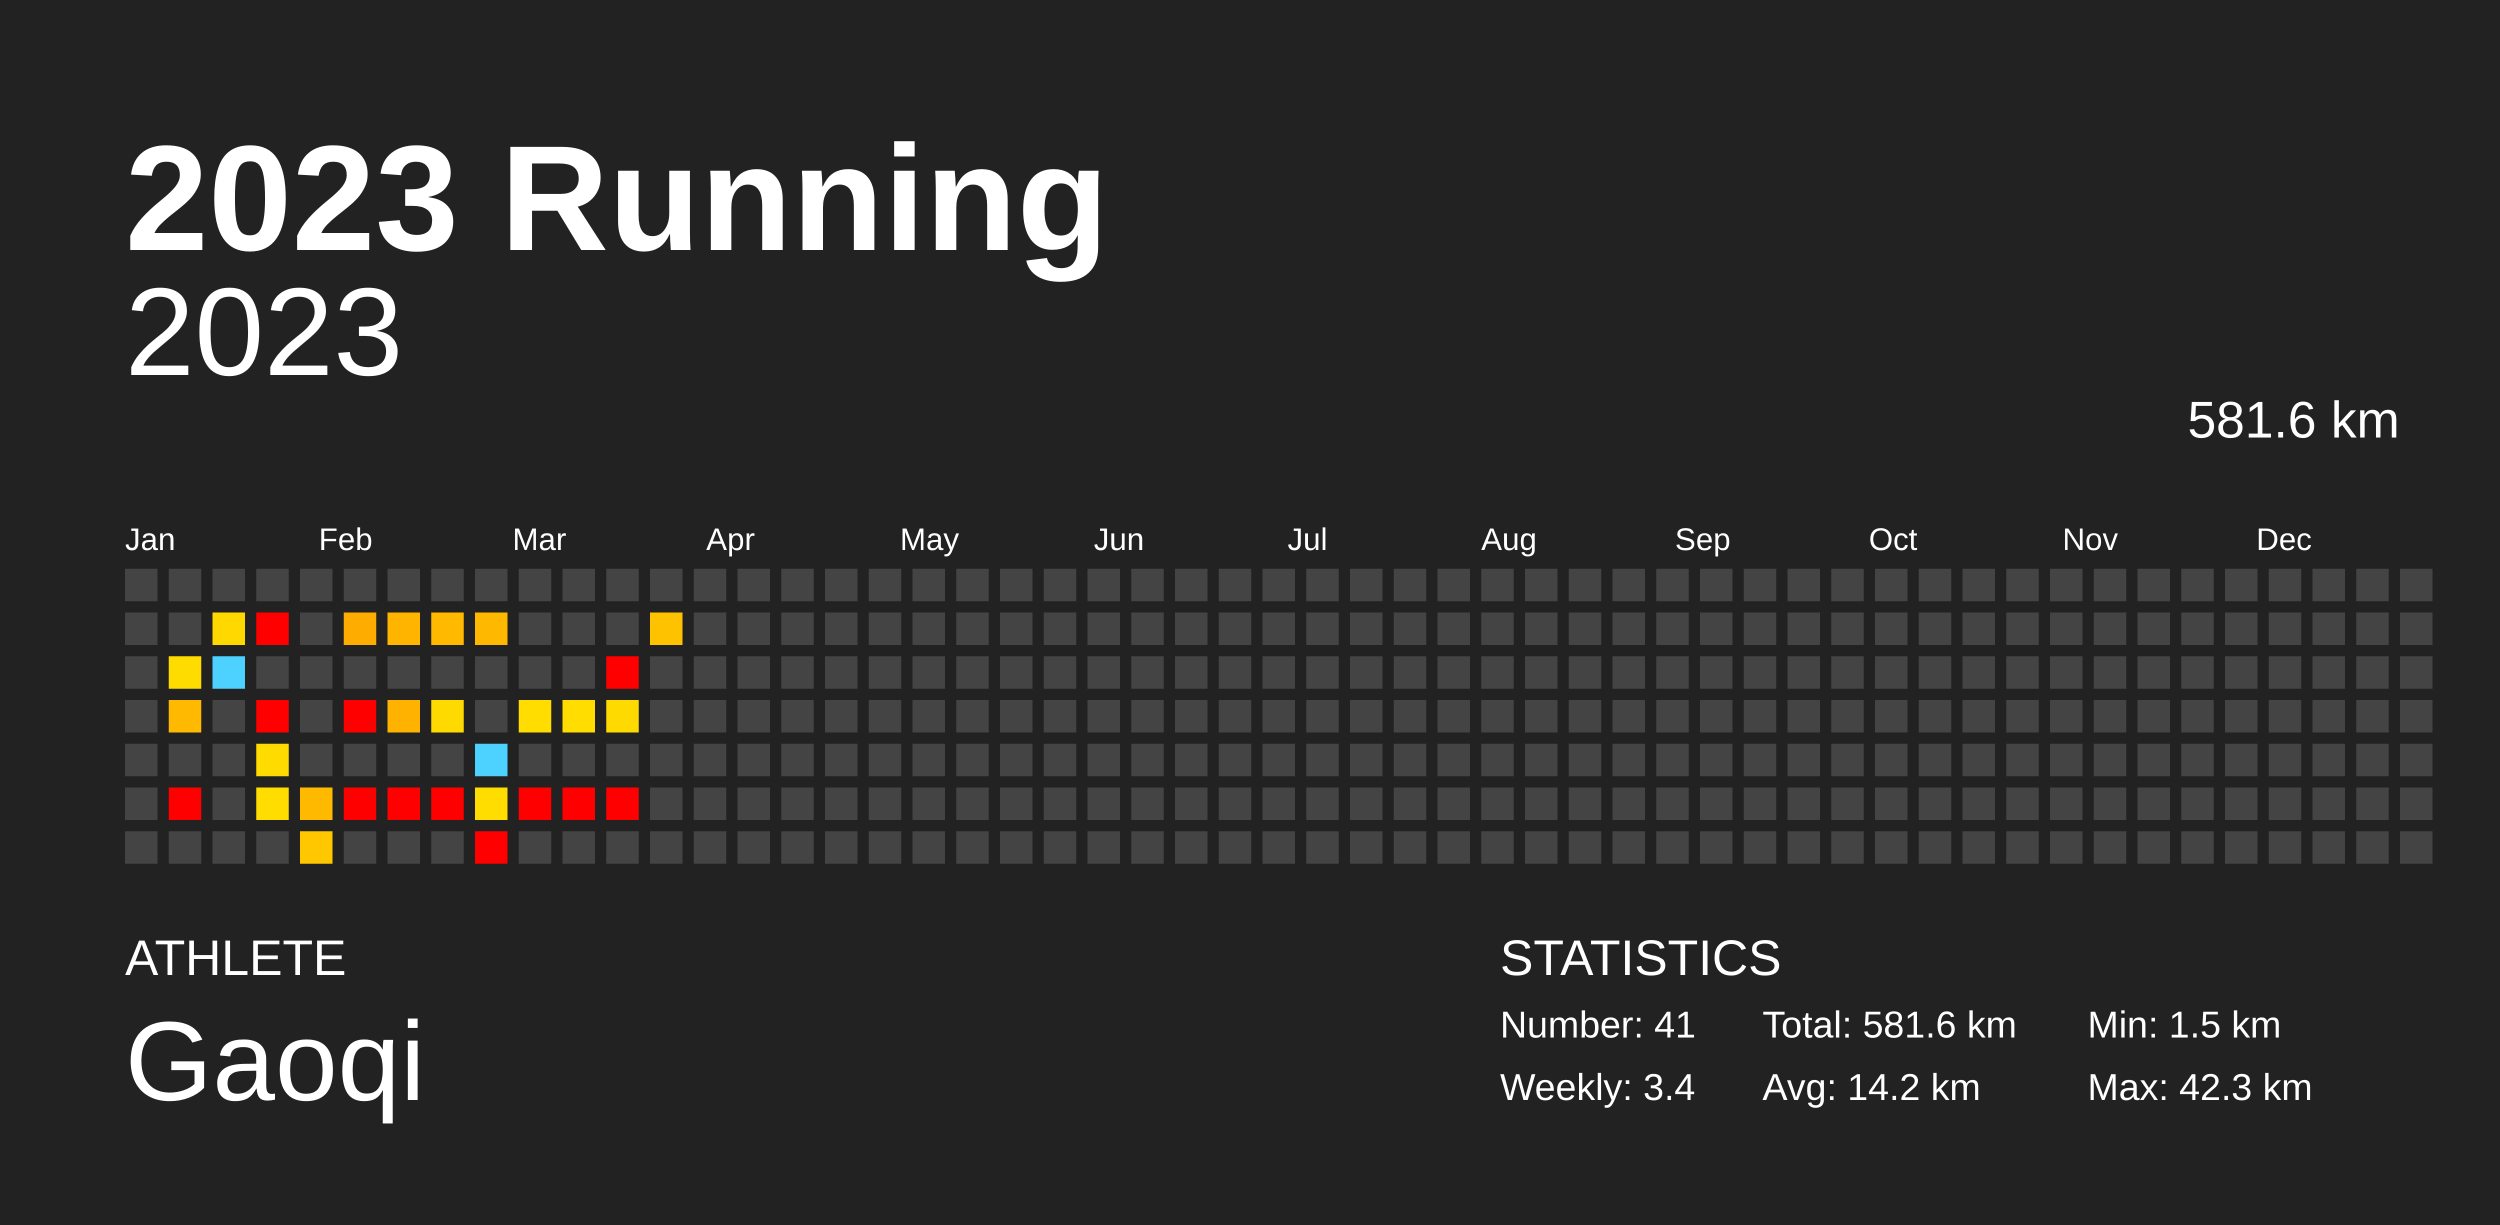
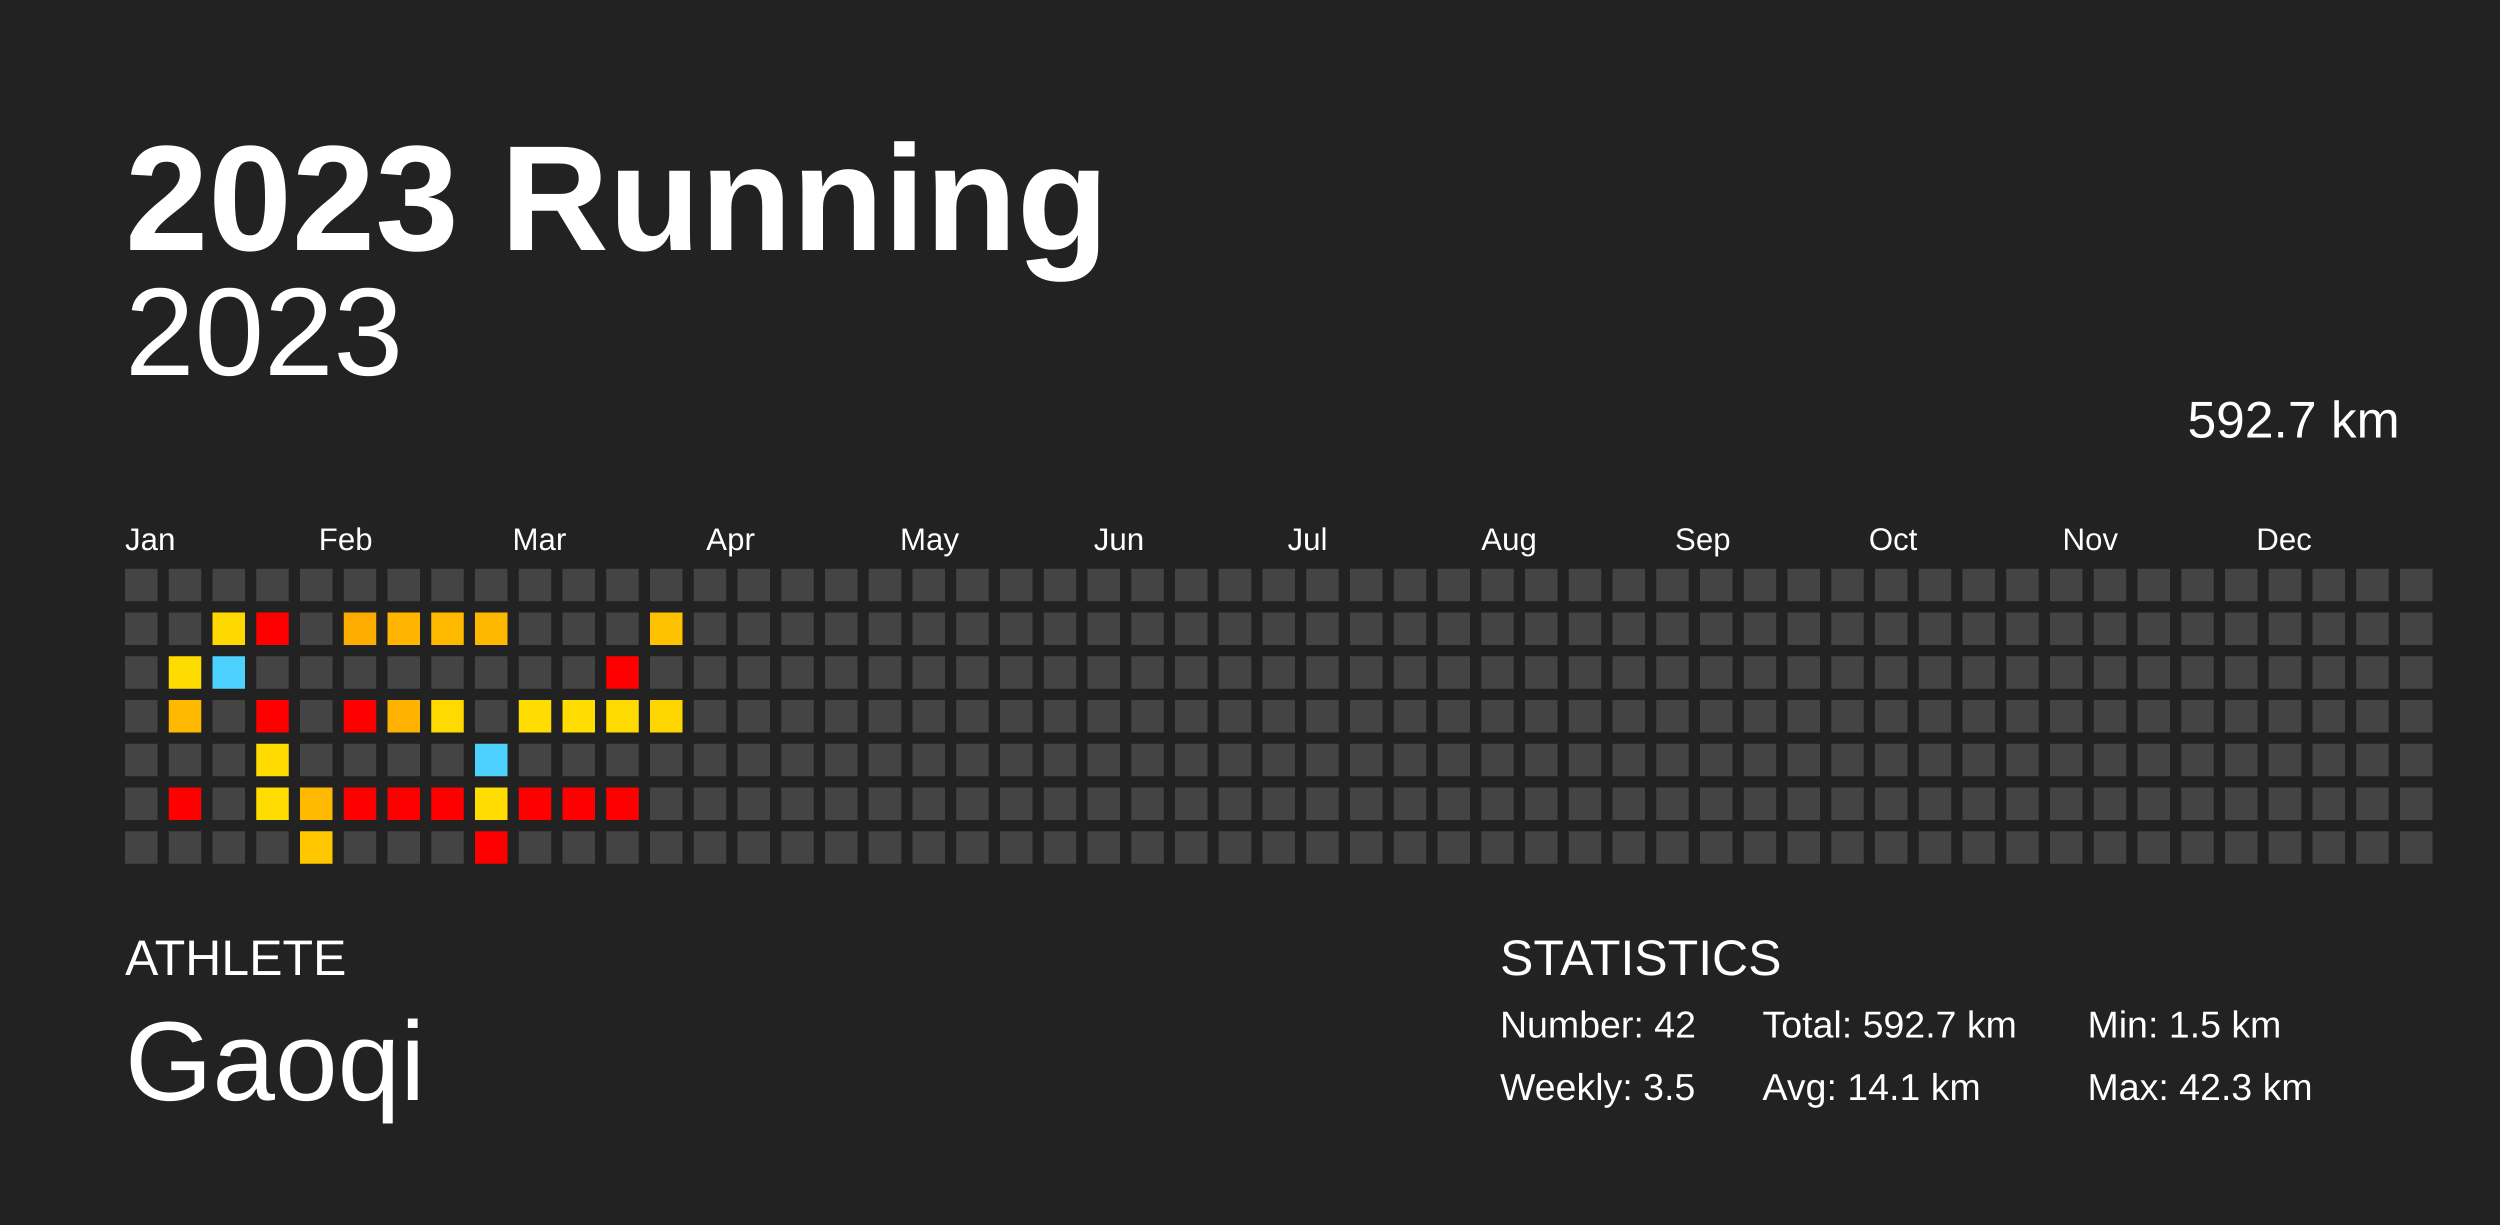
<svg xmlns="http://www.w3.org/2000/svg" baseProfile="full" height="98mm" version="1.1" viewBox="0,0,200,98" width="200mm">
  <defs />
  <rect fill="#222222" height="98" width="200" x="0" y="0" />
  <text fill="#FFFFFF" style="font-size:12px; font-family:Arial; font-weight:bold;" x="10" y="20">2023 Running</text>
  <text fill="#FFFFFF" style="font-size:4px; font-family:Arial" x="10" y="78">ATHLETE</text>
  <text fill="#FFFFFF" style="font-size:9px; font-family:Arial" x="10" y="88">Gaoqi</text>
  <text fill="#FFFFFF" style="font-size:4px; font-family:Arial" x="120" y="78">STATISTICS</text>
-   <text fill="#FFFFFF" style="font-size:3px; font-family:Arial" x="120" y="83">Number: 41</text>
-   <text fill="#FFFFFF" style="font-size:3px; font-family:Arial" x="120" y="88">Weekly: 3.4</text>
-   <text fill="#FFFFFF" style="font-size:3px; font-family:Arial" x="141" y="83">Total: 581.6 km</text>
-   <text fill="#FFFFFF" style="font-size:3px; font-family:Arial" x="141" y="88">Avg: 14.2 km</text>
+   <text fill="#FFFFFF" style="font-size:3px; font-family:Arial" x="120" y="83">Number: 42</text>
+   <text fill="#FFFFFF" style="font-size:3px; font-family:Arial" x="120" y="88">Weekly: 3.5</text>
+   <text fill="#FFFFFF" style="font-size:3px; font-family:Arial" x="141" y="83">Total: 592.7 km</text>
+   <text fill="#FFFFFF" style="font-size:3px; font-family:Arial" x="141" y="88">Avg: 14.1 km</text>
  <text fill="#FFFFFF" style="font-size:3px; font-family:Arial" x="167" y="83">Min: 1.5 km</text>
  <text fill="#FFFFFF" style="font-size:3px; font-family:Arial" x="167" y="88">Max: 42.3 km</text>
  <text alignment-baseline="hanging" fill="#FFFFFF" style="font-size:10.0px; font-family:Arial;" x="10" y="30">2023</text>
-   <text alignment-baseline="hanging" fill="#FFFFFF" style="font-size:4.125px; font-family:Arial;" x="175" y="35">581.6 km</text>
+   <text alignment-baseline="hanging" fill="#FFFFFF" style="font-size:4.125px; font-family:Arial;" x="175" y="35">592.7 km</text>
  <text fill="#FFFFFF" style="font-size:2.5px; font-family:Arial" x="10.0" y="44">Jan</text>
  <text fill="#FFFFFF" style="font-size:2.5px; font-family:Arial" x="25.5" y="44">Feb</text>
  <text fill="#FFFFFF" style="font-size:2.5px; font-family:Arial" x="41.0" y="44">Mar</text>
  <text fill="#FFFFFF" style="font-size:2.5px; font-family:Arial" x="56.5" y="44">Apr</text>
  <text fill="#FFFFFF" style="font-size:2.5px; font-family:Arial" x="72.0" y="44">May</text>
  <text fill="#FFFFFF" style="font-size:2.5px; font-family:Arial" x="87.5" y="44">Jun</text>
  <text fill="#FFFFFF" style="font-size:2.5px; font-family:Arial" x="103.0" y="44">Jul</text>
  <text fill="#FFFFFF" style="font-size:2.5px; font-family:Arial" x="118.5" y="44">Aug</text>
  <text fill="#FFFFFF" style="font-size:2.5px; font-family:Arial" x="134.0" y="44">Sep</text>
  <text fill="#FFFFFF" style="font-size:2.5px; font-family:Arial" x="149.5" y="44">Oct</text>
  <text fill="#FFFFFF" style="font-size:2.5px; font-family:Arial" x="165.0" y="44">Nov</text>
  <text fill="#FFFFFF" style="font-size:2.5px; font-family:Arial" x="180.5" y="44">Dec</text>
  <rect fill="#444444" height="2.6" width="2.6" x="10.0" y="45.5" />
  <rect fill="#444444" height="2.6" width="2.6" x="10.0" y="49.0" />
  <rect fill="#444444" height="2.6" width="2.6" x="10.0" y="52.5" />
  <rect fill="#444444" height="2.6" width="2.6" x="10.0" y="56.0" />
  <rect fill="#444444" height="2.6" width="2.6" x="10.0" y="59.5" />
  <rect fill="#444444" height="2.6" width="2.6" x="10.0" y="63.0" />
  <rect fill="#444444" height="2.6" width="2.6" x="10.0" y="66.5" />
  <rect fill="#444444" height="2.6" width="2.6" x="13.5" y="45.5" />
  <rect fill="#444444" height="2.6" width="2.6" x="13.5" y="49.0" />
  <rect fill="#ffdc00" height="2.6" width="2.6" x="13.5" y="52.5" />
  <rect fill="#ffb900" height="2.6" width="2.6" x="13.5" y="56.0" />
  <rect fill="#444444" height="2.6" width="2.6" x="13.5" y="59.5" />
  <rect fill="red" height="2.6" width="2.6" x="13.5" y="63.0" />
  <rect fill="#444444" height="2.6" width="2.6" x="13.5" y="66.5" />
  <rect fill="#444444" height="2.6" width="2.6" x="17.0" y="45.5" />
  <rect fill="#ffd800" height="2.6" width="2.6" x="17.0" y="49.0" />
  <rect fill="#4dd2ff" height="2.6" width="2.6" x="17.0" y="52.5" />
  <rect fill="#444444" height="2.6" width="2.6" x="17.0" y="56.0" />
  <rect fill="#444444" height="2.6" width="2.6" x="17.0" y="59.5" />
  <rect fill="#444444" height="2.6" width="2.6" x="17.0" y="63.0" />
  <rect fill="#444444" height="2.6" width="2.6" x="17.0" y="66.5" />
  <rect fill="#444444" height="2.6" width="2.6" x="20.5" y="45.5" />
  <rect fill="red" height="2.6" width="2.6" x="20.5" y="49.0" />
  <rect fill="#444444" height="2.6" width="2.6" x="20.5" y="52.5" />
  <rect fill="red" height="2.6" width="2.6" x="20.5" y="56.0" />
  <rect fill="#ffdb00" height="2.6" width="2.6" x="20.5" y="59.5" />
  <rect fill="#ffdd00" height="2.6" width="2.6" x="20.5" y="63.0" />
  <rect fill="#444444" height="2.6" width="2.6" x="20.5" y="66.5" />
  <rect fill="#444444" height="2.6" width="2.6" x="24.0" y="45.5" />
  <rect fill="#444444" height="2.6" width="2.6" x="24.0" y="49.0" />
  <rect fill="#444444" height="2.6" width="2.6" x="24.0" y="52.5" />
  <rect fill="#444444" height="2.6" width="2.6" x="24.0" y="56.0" />
  <rect fill="#444444" height="2.6" width="2.6" x="24.0" y="59.5" />
  <rect fill="#ffba00" height="2.6" width="2.6" x="24.0" y="63.0" />
  <rect fill="#ffc700" height="2.6" width="2.6" x="24.0" y="66.5" />
  <rect fill="#444444" height="2.6" width="2.6" x="27.5" y="45.5" />
  <rect fill="#ffac00" height="2.6" width="2.6" x="27.5" y="49.0" />
  <rect fill="#444444" height="2.6" width="2.6" x="27.5" y="52.5" />
  <rect fill="red" height="2.6" width="2.6" x="27.5" y="56.0" />
  <rect fill="#444444" height="2.6" width="2.6" x="27.5" y="59.5" />
  <rect fill="red" height="2.6" width="2.6" x="27.5" y="63.0" />
  <rect fill="#444444" height="2.6" width="2.6" x="27.5" y="66.5" />
  <rect fill="#444444" height="2.6" width="2.6" x="31.0" y="45.5" />
  <rect fill="#ffb400" height="2.6" width="2.6" x="31.0" y="49.0" />
  <rect fill="#444444" height="2.6" width="2.6" x="31.0" y="52.5" />
  <rect fill="#ffb300" height="2.6" width="2.6" x="31.0" y="56.0" />
  <rect fill="#444444" height="2.6" width="2.6" x="31.0" y="59.5" />
  <rect fill="red" height="2.6" width="2.6" x="31.0" y="63.0" />
  <rect fill="#444444" height="2.6" width="2.6" x="31.0" y="66.5" />
  <rect fill="#444444" height="2.6" width="2.6" x="34.5" y="45.5" />
  <rect fill="#ffba00" height="2.6" width="2.6" x="34.5" y="49.0" />
  <rect fill="#444444" height="2.6" width="2.6" x="34.5" y="52.5" />
  <rect fill="#ffda00" height="2.6" width="2.6" x="34.5" y="56.0" />
  <rect fill="#444444" height="2.6" width="2.6" x="34.5" y="59.5" />
  <rect fill="red" height="2.6" width="2.6" x="34.5" y="63.0" />
  <rect fill="#444444" height="2.6" width="2.6" x="34.5" y="66.5" />
  <rect fill="#444444" height="2.6" width="2.6" x="38.0" y="45.5" />
  <rect fill="#ffb800" height="2.6" width="2.6" x="38.0" y="49.0" />
  <rect fill="#444444" height="2.6" width="2.6" x="38.0" y="52.5" />
  <rect fill="#444444" height="2.6" width="2.6" x="38.0" y="56.0" />
  <rect fill="#4dd2ff" height="2.6" width="2.6" x="38.0" y="59.5" />
  <rect fill="#ffdd00" height="2.6" width="2.6" x="38.0" y="63.0" />
  <rect fill="red" height="2.6" width="2.6" x="38.0" y="66.5" />
  <rect fill="#444444" height="2.6" width="2.6" x="41.5" y="45.5" />
  <rect fill="#444444" height="2.6" width="2.6" x="41.5" y="49.0" />
  <rect fill="#444444" height="2.6" width="2.6" x="41.5" y="52.5" />
  <rect fill="#ffdd00" height="2.6" width="2.6" x="41.5" y="56.0" />
  <rect fill="#444444" height="2.6" width="2.6" x="41.5" y="59.5" />
  <rect fill="red" height="2.6" width="2.6" x="41.5" y="63.0" />
  <rect fill="#444444" height="2.6" width="2.6" x="41.5" y="66.5" />
  <rect fill="#444444" height="2.6" width="2.6" x="45.0" y="45.5" />
  <rect fill="#444444" height="2.6" width="2.6" x="45.0" y="49.0" />
  <rect fill="#444444" height="2.6" width="2.6" x="45.0" y="52.5" />
  <rect fill="#ffdd00" height="2.6" width="2.6" x="45.0" y="56.0" />
  <rect fill="#444444" height="2.6" width="2.6" x="45.0" y="59.5" />
  <rect fill="red" height="2.6" width="2.6" x="45.0" y="63.0" />
  <rect fill="#444444" height="2.6" width="2.6" x="45.0" y="66.5" />
  <rect fill="#444444" height="2.6" width="2.6" x="48.5" y="45.5" />
  <rect fill="#444444" height="2.6" width="2.6" x="48.5" y="49.0" />
  <rect fill="red" height="2.6" width="2.6" x="48.5" y="52.5" />
  <rect fill="#ffda00" height="2.6" width="2.6" x="48.5" y="56.0" />
  <rect fill="#444444" height="2.6" width="2.6" x="48.5" y="59.5" />
  <rect fill="red" height="2.6" width="2.6" x="48.5" y="63.0" />
  <rect fill="#444444" height="2.6" width="2.6" x="48.5" y="66.5" />
  <rect fill="#444444" height="2.6" width="2.6" x="52.0" y="45.5" />
  <rect fill="#ffc200" height="2.6" width="2.6" x="52.0" y="49.0" />
  <rect fill="#444444" height="2.6" width="2.6" x="52.0" y="52.5" />
-   <rect fill="#444444" height="2.6" width="2.6" x="52.0" y="56.0" />
+   <rect fill="#ffd500" height="2.6" width="2.6" x="52.0" y="56.0" />
  <rect fill="#444444" height="2.6" width="2.6" x="52.0" y="59.5" />
  <rect fill="#444444" height="2.6" width="2.6" x="52.0" y="63.0" />
  <rect fill="#444444" height="2.6" width="2.6" x="52.0" y="66.5" />
  <rect fill="#444444" height="2.6" width="2.6" x="55.5" y="45.5" />
  <rect fill="#444444" height="2.6" width="2.6" x="55.5" y="49.0" />
  <rect fill="#444444" height="2.6" width="2.6" x="55.5" y="52.5" />
  <rect fill="#444444" height="2.6" width="2.6" x="55.5" y="56.0" />
  <rect fill="#444444" height="2.6" width="2.6" x="55.5" y="59.5" />
  <rect fill="#444444" height="2.6" width="2.6" x="55.5" y="63.0" />
  <rect fill="#444444" height="2.6" width="2.6" x="55.5" y="66.5" />
  <rect fill="#444444" height="2.6" width="2.6" x="59.0" y="45.5" />
  <rect fill="#444444" height="2.6" width="2.6" x="59.0" y="49.0" />
  <rect fill="#444444" height="2.6" width="2.6" x="59.0" y="52.5" />
  <rect fill="#444444" height="2.6" width="2.6" x="59.0" y="56.0" />
  <rect fill="#444444" height="2.6" width="2.6" x="59.0" y="59.5" />
  <rect fill="#444444" height="2.6" width="2.6" x="59.0" y="63.0" />
  <rect fill="#444444" height="2.6" width="2.6" x="59.0" y="66.5" />
  <rect fill="#444444" height="2.6" width="2.6" x="62.5" y="45.5" />
  <rect fill="#444444" height="2.6" width="2.6" x="62.5" y="49.0" />
  <rect fill="#444444" height="2.6" width="2.6" x="62.5" y="52.5" />
  <rect fill="#444444" height="2.6" width="2.6" x="62.5" y="56.0" />
  <rect fill="#444444" height="2.6" width="2.6" x="62.5" y="59.5" />
  <rect fill="#444444" height="2.6" width="2.6" x="62.5" y="63.0" />
  <rect fill="#444444" height="2.6" width="2.6" x="62.5" y="66.5" />
  <rect fill="#444444" height="2.6" width="2.6" x="66.0" y="45.5" />
  <rect fill="#444444" height="2.6" width="2.6" x="66.0" y="49.0" />
  <rect fill="#444444" height="2.6" width="2.6" x="66.0" y="52.5" />
  <rect fill="#444444" height="2.6" width="2.6" x="66.0" y="56.0" />
  <rect fill="#444444" height="2.6" width="2.6" x="66.0" y="59.5" />
  <rect fill="#444444" height="2.6" width="2.6" x="66.0" y="63.0" />
  <rect fill="#444444" height="2.6" width="2.6" x="66.0" y="66.5" />
  <rect fill="#444444" height="2.6" width="2.6" x="69.5" y="45.5" />
  <rect fill="#444444" height="2.6" width="2.6" x="69.5" y="49.0" />
  <rect fill="#444444" height="2.6" width="2.6" x="69.5" y="52.5" />
  <rect fill="#444444" height="2.6" width="2.6" x="69.5" y="56.0" />
  <rect fill="#444444" height="2.6" width="2.6" x="69.5" y="59.5" />
  <rect fill="#444444" height="2.6" width="2.6" x="69.5" y="63.0" />
  <rect fill="#444444" height="2.6" width="2.6" x="69.5" y="66.5" />
  <rect fill="#444444" height="2.6" width="2.6" x="73.0" y="45.5" />
  <rect fill="#444444" height="2.6" width="2.6" x="73.0" y="49.0" />
  <rect fill="#444444" height="2.6" width="2.6" x="73.0" y="52.5" />
  <rect fill="#444444" height="2.6" width="2.6" x="73.0" y="56.0" />
  <rect fill="#444444" height="2.6" width="2.6" x="73.0" y="59.5" />
  <rect fill="#444444" height="2.6" width="2.6" x="73.0" y="63.0" />
  <rect fill="#444444" height="2.6" width="2.6" x="73.0" y="66.5" />
  <rect fill="#444444" height="2.6" width="2.6" x="76.5" y="45.5" />
  <rect fill="#444444" height="2.6" width="2.6" x="76.5" y="49.0" />
  <rect fill="#444444" height="2.6" width="2.6" x="76.5" y="52.5" />
  <rect fill="#444444" height="2.6" width="2.6" x="76.5" y="56.0" />
  <rect fill="#444444" height="2.6" width="2.6" x="76.5" y="59.5" />
  <rect fill="#444444" height="2.6" width="2.6" x="76.5" y="63.0" />
  <rect fill="#444444" height="2.6" width="2.6" x="76.5" y="66.5" />
  <rect fill="#444444" height="2.6" width="2.6" x="80.0" y="45.5" />
  <rect fill="#444444" height="2.6" width="2.6" x="80.0" y="49.0" />
  <rect fill="#444444" height="2.6" width="2.6" x="80.0" y="52.5" />
  <rect fill="#444444" height="2.6" width="2.6" x="80.0" y="56.0" />
  <rect fill="#444444" height="2.6" width="2.6" x="80.0" y="59.5" />
  <rect fill="#444444" height="2.6" width="2.6" x="80.0" y="63.0" />
  <rect fill="#444444" height="2.6" width="2.6" x="80.0" y="66.5" />
  <rect fill="#444444" height="2.6" width="2.6" x="83.5" y="45.5" />
  <rect fill="#444444" height="2.6" width="2.6" x="83.5" y="49.0" />
  <rect fill="#444444" height="2.6" width="2.6" x="83.5" y="52.5" />
  <rect fill="#444444" height="2.6" width="2.6" x="83.5" y="56.0" />
  <rect fill="#444444" height="2.6" width="2.6" x="83.5" y="59.5" />
  <rect fill="#444444" height="2.6" width="2.6" x="83.5" y="63.0" />
  <rect fill="#444444" height="2.6" width="2.6" x="83.5" y="66.5" />
  <rect fill="#444444" height="2.6" width="2.6" x="87.0" y="45.5" />
  <rect fill="#444444" height="2.6" width="2.6" x="87.0" y="49.0" />
  <rect fill="#444444" height="2.6" width="2.6" x="87.0" y="52.5" />
  <rect fill="#444444" height="2.6" width="2.6" x="87.0" y="56.0" />
  <rect fill="#444444" height="2.6" width="2.6" x="87.0" y="59.5" />
  <rect fill="#444444" height="2.6" width="2.6" x="87.0" y="63.0" />
  <rect fill="#444444" height="2.6" width="2.6" x="87.0" y="66.5" />
  <rect fill="#444444" height="2.6" width="2.6" x="90.5" y="45.5" />
  <rect fill="#444444" height="2.6" width="2.6" x="90.5" y="49.0" />
  <rect fill="#444444" height="2.6" width="2.6" x="90.5" y="52.5" />
  <rect fill="#444444" height="2.6" width="2.6" x="90.5" y="56.0" />
  <rect fill="#444444" height="2.6" width="2.6" x="90.5" y="59.5" />
  <rect fill="#444444" height="2.6" width="2.6" x="90.5" y="63.0" />
  <rect fill="#444444" height="2.6" width="2.6" x="90.5" y="66.5" />
  <rect fill="#444444" height="2.6" width="2.6" x="94.0" y="45.5" />
  <rect fill="#444444" height="2.6" width="2.6" x="94.0" y="49.0" />
  <rect fill="#444444" height="2.6" width="2.6" x="94.0" y="52.5" />
  <rect fill="#444444" height="2.6" width="2.6" x="94.0" y="56.0" />
  <rect fill="#444444" height="2.6" width="2.6" x="94.0" y="59.5" />
  <rect fill="#444444" height="2.6" width="2.6" x="94.0" y="63.0" />
  <rect fill="#444444" height="2.6" width="2.6" x="94.0" y="66.5" />
  <rect fill="#444444" height="2.6" width="2.6" x="97.5" y="45.5" />
  <rect fill="#444444" height="2.6" width="2.6" x="97.5" y="49.0" />
  <rect fill="#444444" height="2.6" width="2.6" x="97.5" y="52.5" />
  <rect fill="#444444" height="2.6" width="2.6" x="97.5" y="56.0" />
  <rect fill="#444444" height="2.6" width="2.6" x="97.5" y="59.5" />
  <rect fill="#444444" height="2.6" width="2.6" x="97.5" y="63.0" />
  <rect fill="#444444" height="2.6" width="2.6" x="97.5" y="66.5" />
  <rect fill="#444444" height="2.6" width="2.6" x="101.0" y="45.5" />
  <rect fill="#444444" height="2.6" width="2.6" x="101.0" y="49.0" />
  <rect fill="#444444" height="2.6" width="2.6" x="101.0" y="52.5" />
  <rect fill="#444444" height="2.6" width="2.6" x="101.0" y="56.0" />
  <rect fill="#444444" height="2.6" width="2.6" x="101.0" y="59.5" />
  <rect fill="#444444" height="2.6" width="2.6" x="101.0" y="63.0" />
  <rect fill="#444444" height="2.6" width="2.6" x="101.0" y="66.5" />
  <rect fill="#444444" height="2.6" width="2.6" x="104.5" y="45.5" />
  <rect fill="#444444" height="2.6" width="2.6" x="104.5" y="49.0" />
  <rect fill="#444444" height="2.6" width="2.6" x="104.5" y="52.5" />
  <rect fill="#444444" height="2.6" width="2.6" x="104.5" y="56.0" />
  <rect fill="#444444" height="2.6" width="2.6" x="104.5" y="59.5" />
  <rect fill="#444444" height="2.6" width="2.6" x="104.5" y="63.0" />
  <rect fill="#444444" height="2.6" width="2.6" x="104.5" y="66.5" />
  <rect fill="#444444" height="2.6" width="2.6" x="108.0" y="45.5" />
  <rect fill="#444444" height="2.6" width="2.6" x="108.0" y="49.0" />
  <rect fill="#444444" height="2.6" width="2.6" x="108.0" y="52.5" />
  <rect fill="#444444" height="2.6" width="2.6" x="108.0" y="56.0" />
  <rect fill="#444444" height="2.6" width="2.6" x="108.0" y="59.5" />
  <rect fill="#444444" height="2.6" width="2.6" x="108.0" y="63.0" />
  <rect fill="#444444" height="2.6" width="2.6" x="108.0" y="66.5" />
  <rect fill="#444444" height="2.6" width="2.6" x="111.5" y="45.5" />
  <rect fill="#444444" height="2.6" width="2.6" x="111.5" y="49.0" />
  <rect fill="#444444" height="2.6" width="2.6" x="111.5" y="52.5" />
  <rect fill="#444444" height="2.6" width="2.6" x="111.5" y="56.0" />
  <rect fill="#444444" height="2.6" width="2.6" x="111.5" y="59.5" />
  <rect fill="#444444" height="2.6" width="2.6" x="111.5" y="63.0" />
  <rect fill="#444444" height="2.6" width="2.6" x="111.5" y="66.5" />
  <rect fill="#444444" height="2.6" width="2.6" x="115.0" y="45.5" />
  <rect fill="#444444" height="2.6" width="2.6" x="115.0" y="49.0" />
  <rect fill="#444444" height="2.6" width="2.6" x="115.0" y="52.5" />
  <rect fill="#444444" height="2.6" width="2.6" x="115.0" y="56.0" />
  <rect fill="#444444" height="2.6" width="2.6" x="115.0" y="59.5" />
  <rect fill="#444444" height="2.6" width="2.6" x="115.0" y="63.0" />
  <rect fill="#444444" height="2.6" width="2.6" x="115.0" y="66.5" />
  <rect fill="#444444" height="2.6" width="2.6" x="118.5" y="45.5" />
  <rect fill="#444444" height="2.6" width="2.6" x="118.5" y="49.0" />
  <rect fill="#444444" height="2.6" width="2.6" x="118.5" y="52.5" />
  <rect fill="#444444" height="2.6" width="2.6" x="118.5" y="56.0" />
  <rect fill="#444444" height="2.6" width="2.6" x="118.5" y="59.5" />
  <rect fill="#444444" height="2.6" width="2.6" x="118.5" y="63.0" />
  <rect fill="#444444" height="2.6" width="2.6" x="118.5" y="66.5" />
  <rect fill="#444444" height="2.6" width="2.6" x="122.0" y="45.5" />
  <rect fill="#444444" height="2.6" width="2.6" x="122.0" y="49.0" />
  <rect fill="#444444" height="2.6" width="2.6" x="122.0" y="52.5" />
  <rect fill="#444444" height="2.6" width="2.6" x="122.0" y="56.0" />
  <rect fill="#444444" height="2.6" width="2.6" x="122.0" y="59.5" />
  <rect fill="#444444" height="2.6" width="2.6" x="122.0" y="63.0" />
  <rect fill="#444444" height="2.6" width="2.6" x="122.0" y="66.5" />
  <rect fill="#444444" height="2.6" width="2.6" x="125.5" y="45.5" />
  <rect fill="#444444" height="2.6" width="2.6" x="125.5" y="49.0" />
  <rect fill="#444444" height="2.6" width="2.6" x="125.5" y="52.5" />
  <rect fill="#444444" height="2.6" width="2.6" x="125.5" y="56.0" />
  <rect fill="#444444" height="2.6" width="2.6" x="125.5" y="59.5" />
  <rect fill="#444444" height="2.6" width="2.6" x="125.5" y="63.0" />
  <rect fill="#444444" height="2.6" width="2.6" x="125.5" y="66.5" />
  <rect fill="#444444" height="2.6" width="2.6" x="129.0" y="45.5" />
  <rect fill="#444444" height="2.6" width="2.6" x="129.0" y="49.0" />
  <rect fill="#444444" height="2.6" width="2.6" x="129.0" y="52.5" />
  <rect fill="#444444" height="2.6" width="2.6" x="129.0" y="56.0" />
  <rect fill="#444444" height="2.6" width="2.6" x="129.0" y="59.5" />
  <rect fill="#444444" height="2.6" width="2.6" x="129.0" y="63.0" />
  <rect fill="#444444" height="2.6" width="2.6" x="129.0" y="66.5" />
  <rect fill="#444444" height="2.6" width="2.6" x="132.5" y="45.5" />
  <rect fill="#444444" height="2.6" width="2.6" x="132.5" y="49.0" />
  <rect fill="#444444" height="2.6" width="2.6" x="132.5" y="52.5" />
  <rect fill="#444444" height="2.6" width="2.6" x="132.5" y="56.0" />
  <rect fill="#444444" height="2.6" width="2.6" x="132.5" y="59.5" />
  <rect fill="#444444" height="2.6" width="2.6" x="132.5" y="63.0" />
  <rect fill="#444444" height="2.6" width="2.6" x="132.5" y="66.5" />
  <rect fill="#444444" height="2.6" width="2.6" x="136.0" y="45.5" />
  <rect fill="#444444" height="2.6" width="2.6" x="136.0" y="49.0" />
  <rect fill="#444444" height="2.6" width="2.6" x="136.0" y="52.5" />
  <rect fill="#444444" height="2.6" width="2.6" x="136.0" y="56.0" />
  <rect fill="#444444" height="2.6" width="2.6" x="136.0" y="59.5" />
  <rect fill="#444444" height="2.6" width="2.6" x="136.0" y="63.0" />
  <rect fill="#444444" height="2.6" width="2.6" x="136.0" y="66.5" />
  <rect fill="#444444" height="2.6" width="2.6" x="139.5" y="45.5" />
  <rect fill="#444444" height="2.6" width="2.6" x="139.5" y="49.0" />
  <rect fill="#444444" height="2.6" width="2.6" x="139.5" y="52.5" />
  <rect fill="#444444" height="2.6" width="2.6" x="139.5" y="56.0" />
  <rect fill="#444444" height="2.6" width="2.6" x="139.5" y="59.5" />
  <rect fill="#444444" height="2.6" width="2.6" x="139.5" y="63.0" />
  <rect fill="#444444" height="2.6" width="2.6" x="139.5" y="66.5" />
  <rect fill="#444444" height="2.6" width="2.6" x="143.0" y="45.5" />
  <rect fill="#444444" height="2.6" width="2.6" x="143.0" y="49.0" />
  <rect fill="#444444" height="2.6" width="2.6" x="143.0" y="52.5" />
  <rect fill="#444444" height="2.6" width="2.6" x="143.0" y="56.0" />
  <rect fill="#444444" height="2.6" width="2.6" x="143.0" y="59.5" />
  <rect fill="#444444" height="2.6" width="2.6" x="143.0" y="63.0" />
  <rect fill="#444444" height="2.6" width="2.6" x="143.0" y="66.5" />
  <rect fill="#444444" height="2.6" width="2.6" x="146.5" y="45.5" />
  <rect fill="#444444" height="2.6" width="2.6" x="146.5" y="49.0" />
  <rect fill="#444444" height="2.6" width="2.6" x="146.5" y="52.5" />
  <rect fill="#444444" height="2.6" width="2.6" x="146.5" y="56.0" />
  <rect fill="#444444" height="2.6" width="2.6" x="146.5" y="59.5" />
  <rect fill="#444444" height="2.6" width="2.6" x="146.5" y="63.0" />
  <rect fill="#444444" height="2.6" width="2.6" x="146.5" y="66.5" />
  <rect fill="#444444" height="2.6" width="2.6" x="150.0" y="45.5" />
  <rect fill="#444444" height="2.6" width="2.6" x="150.0" y="49.0" />
  <rect fill="#444444" height="2.6" width="2.6" x="150.0" y="52.5" />
  <rect fill="#444444" height="2.6" width="2.6" x="150.0" y="56.0" />
  <rect fill="#444444" height="2.6" width="2.6" x="150.0" y="59.5" />
  <rect fill="#444444" height="2.6" width="2.6" x="150.0" y="63.0" />
  <rect fill="#444444" height="2.6" width="2.6" x="150.0" y="66.5" />
  <rect fill="#444444" height="2.6" width="2.6" x="153.5" y="45.5" />
  <rect fill="#444444" height="2.6" width="2.6" x="153.5" y="49.0" />
  <rect fill="#444444" height="2.6" width="2.6" x="153.5" y="52.5" />
  <rect fill="#444444" height="2.6" width="2.6" x="153.5" y="56.0" />
  <rect fill="#444444" height="2.6" width="2.6" x="153.5" y="59.5" />
  <rect fill="#444444" height="2.6" width="2.6" x="153.5" y="63.0" />
  <rect fill="#444444" height="2.6" width="2.6" x="153.5" y="66.5" />
  <rect fill="#444444" height="2.6" width="2.6" x="157.0" y="45.5" />
  <rect fill="#444444" height="2.6" width="2.6" x="157.0" y="49.0" />
  <rect fill="#444444" height="2.6" width="2.6" x="157.0" y="52.5" />
  <rect fill="#444444" height="2.6" width="2.6" x="157.0" y="56.0" />
  <rect fill="#444444" height="2.6" width="2.6" x="157.0" y="59.5" />
  <rect fill="#444444" height="2.6" width="2.6" x="157.0" y="63.0" />
  <rect fill="#444444" height="2.6" width="2.6" x="157.0" y="66.5" />
  <rect fill="#444444" height="2.6" width="2.6" x="160.5" y="45.5" />
  <rect fill="#444444" height="2.6" width="2.6" x="160.5" y="49.0" />
  <rect fill="#444444" height="2.6" width="2.6" x="160.5" y="52.5" />
  <rect fill="#444444" height="2.6" width="2.6" x="160.5" y="56.0" />
  <rect fill="#444444" height="2.6" width="2.6" x="160.5" y="59.5" />
  <rect fill="#444444" height="2.6" width="2.6" x="160.5" y="63.0" />
  <rect fill="#444444" height="2.6" width="2.6" x="160.5" y="66.5" />
  <rect fill="#444444" height="2.6" width="2.6" x="164.0" y="45.5" />
  <rect fill="#444444" height="2.6" width="2.6" x="164.0" y="49.0" />
  <rect fill="#444444" height="2.6" width="2.6" x="164.0" y="52.5" />
  <rect fill="#444444" height="2.6" width="2.6" x="164.0" y="56.0" />
  <rect fill="#444444" height="2.6" width="2.6" x="164.0" y="59.5" />
  <rect fill="#444444" height="2.6" width="2.6" x="164.0" y="63.0" />
  <rect fill="#444444" height="2.6" width="2.6" x="164.0" y="66.5" />
  <rect fill="#444444" height="2.6" width="2.6" x="167.5" y="45.5" />
  <rect fill="#444444" height="2.6" width="2.6" x="167.5" y="49.0" />
  <rect fill="#444444" height="2.6" width="2.6" x="167.5" y="52.5" />
  <rect fill="#444444" height="2.6" width="2.6" x="167.5" y="56.0" />
  <rect fill="#444444" height="2.6" width="2.6" x="167.5" y="59.5" />
  <rect fill="#444444" height="2.6" width="2.6" x="167.5" y="63.0" />
  <rect fill="#444444" height="2.6" width="2.6" x="167.5" y="66.5" />
  <rect fill="#444444" height="2.6" width="2.6" x="171.0" y="45.5" />
  <rect fill="#444444" height="2.6" width="2.6" x="171.0" y="49.0" />
  <rect fill="#444444" height="2.6" width="2.6" x="171.0" y="52.5" />
  <rect fill="#444444" height="2.6" width="2.6" x="171.0" y="56.0" />
  <rect fill="#444444" height="2.6" width="2.6" x="171.0" y="59.5" />
  <rect fill="#444444" height="2.6" width="2.6" x="171.0" y="63.0" />
  <rect fill="#444444" height="2.6" width="2.6" x="171.0" y="66.5" />
  <rect fill="#444444" height="2.6" width="2.6" x="174.5" y="45.5" />
  <rect fill="#444444" height="2.6" width="2.6" x="174.5" y="49.0" />
  <rect fill="#444444" height="2.6" width="2.6" x="174.5" y="52.5" />
  <rect fill="#444444" height="2.6" width="2.6" x="174.5" y="56.0" />
  <rect fill="#444444" height="2.6" width="2.6" x="174.5" y="59.5" />
  <rect fill="#444444" height="2.6" width="2.6" x="174.5" y="63.0" />
  <rect fill="#444444" height="2.6" width="2.6" x="174.5" y="66.5" />
  <rect fill="#444444" height="2.6" width="2.6" x="178.0" y="45.5" />
  <rect fill="#444444" height="2.6" width="2.6" x="178.0" y="49.0" />
  <rect fill="#444444" height="2.6" width="2.6" x="178.0" y="52.5" />
  <rect fill="#444444" height="2.6" width="2.6" x="178.0" y="56.0" />
  <rect fill="#444444" height="2.6" width="2.6" x="178.0" y="59.5" />
  <rect fill="#444444" height="2.6" width="2.6" x="178.0" y="63.0" />
  <rect fill="#444444" height="2.6" width="2.6" x="178.0" y="66.5" />
  <rect fill="#444444" height="2.6" width="2.6" x="181.5" y="45.5" />
  <rect fill="#444444" height="2.6" width="2.6" x="181.5" y="49.0" />
  <rect fill="#444444" height="2.6" width="2.6" x="181.5" y="52.5" />
  <rect fill="#444444" height="2.6" width="2.6" x="181.5" y="56.0" />
  <rect fill="#444444" height="2.6" width="2.6" x="181.5" y="59.5" />
  <rect fill="#444444" height="2.6" width="2.6" x="181.5" y="63.0" />
  <rect fill="#444444" height="2.6" width="2.6" x="181.5" y="66.5" />
  <rect fill="#444444" height="2.6" width="2.6" x="185.0" y="45.5" />
  <rect fill="#444444" height="2.6" width="2.6" x="185.0" y="49.0" />
  <rect fill="#444444" height="2.6" width="2.6" x="185.0" y="52.5" />
  <rect fill="#444444" height="2.6" width="2.6" x="185.0" y="56.0" />
  <rect fill="#444444" height="2.6" width="2.6" x="185.0" y="59.5" />
  <rect fill="#444444" height="2.6" width="2.6" x="185.0" y="63.0" />
  <rect fill="#444444" height="2.6" width="2.6" x="185.0" y="66.5" />
  <rect fill="#444444" height="2.6" width="2.6" x="188.5" y="45.5" />
  <rect fill="#444444" height="2.6" width="2.6" x="188.5" y="49.0" />
  <rect fill="#444444" height="2.6" width="2.6" x="188.5" y="52.5" />
  <rect fill="#444444" height="2.6" width="2.6" x="188.5" y="56.0" />
  <rect fill="#444444" height="2.6" width="2.6" x="188.5" y="59.5" />
  <rect fill="#444444" height="2.6" width="2.6" x="188.5" y="63.0" />
  <rect fill="#444444" height="2.6" width="2.6" x="188.5" y="66.5" />
  <rect fill="#444444" height="2.6" width="2.6" x="192.0" y="45.5" />
  <rect fill="#444444" height="2.6" width="2.6" x="192.0" y="49.0" />
  <rect fill="#444444" height="2.6" width="2.6" x="192.0" y="52.5" />
  <rect fill="#444444" height="2.6" width="2.6" x="192.0" y="56.0" />
  <rect fill="#444444" height="2.6" width="2.6" x="192.0" y="59.5" />
  <rect fill="#444444" height="2.6" width="2.6" x="192.0" y="63.0" />
  <rect fill="#444444" height="2.6" width="2.6" x="192.0" y="66.5" />
</svg>
